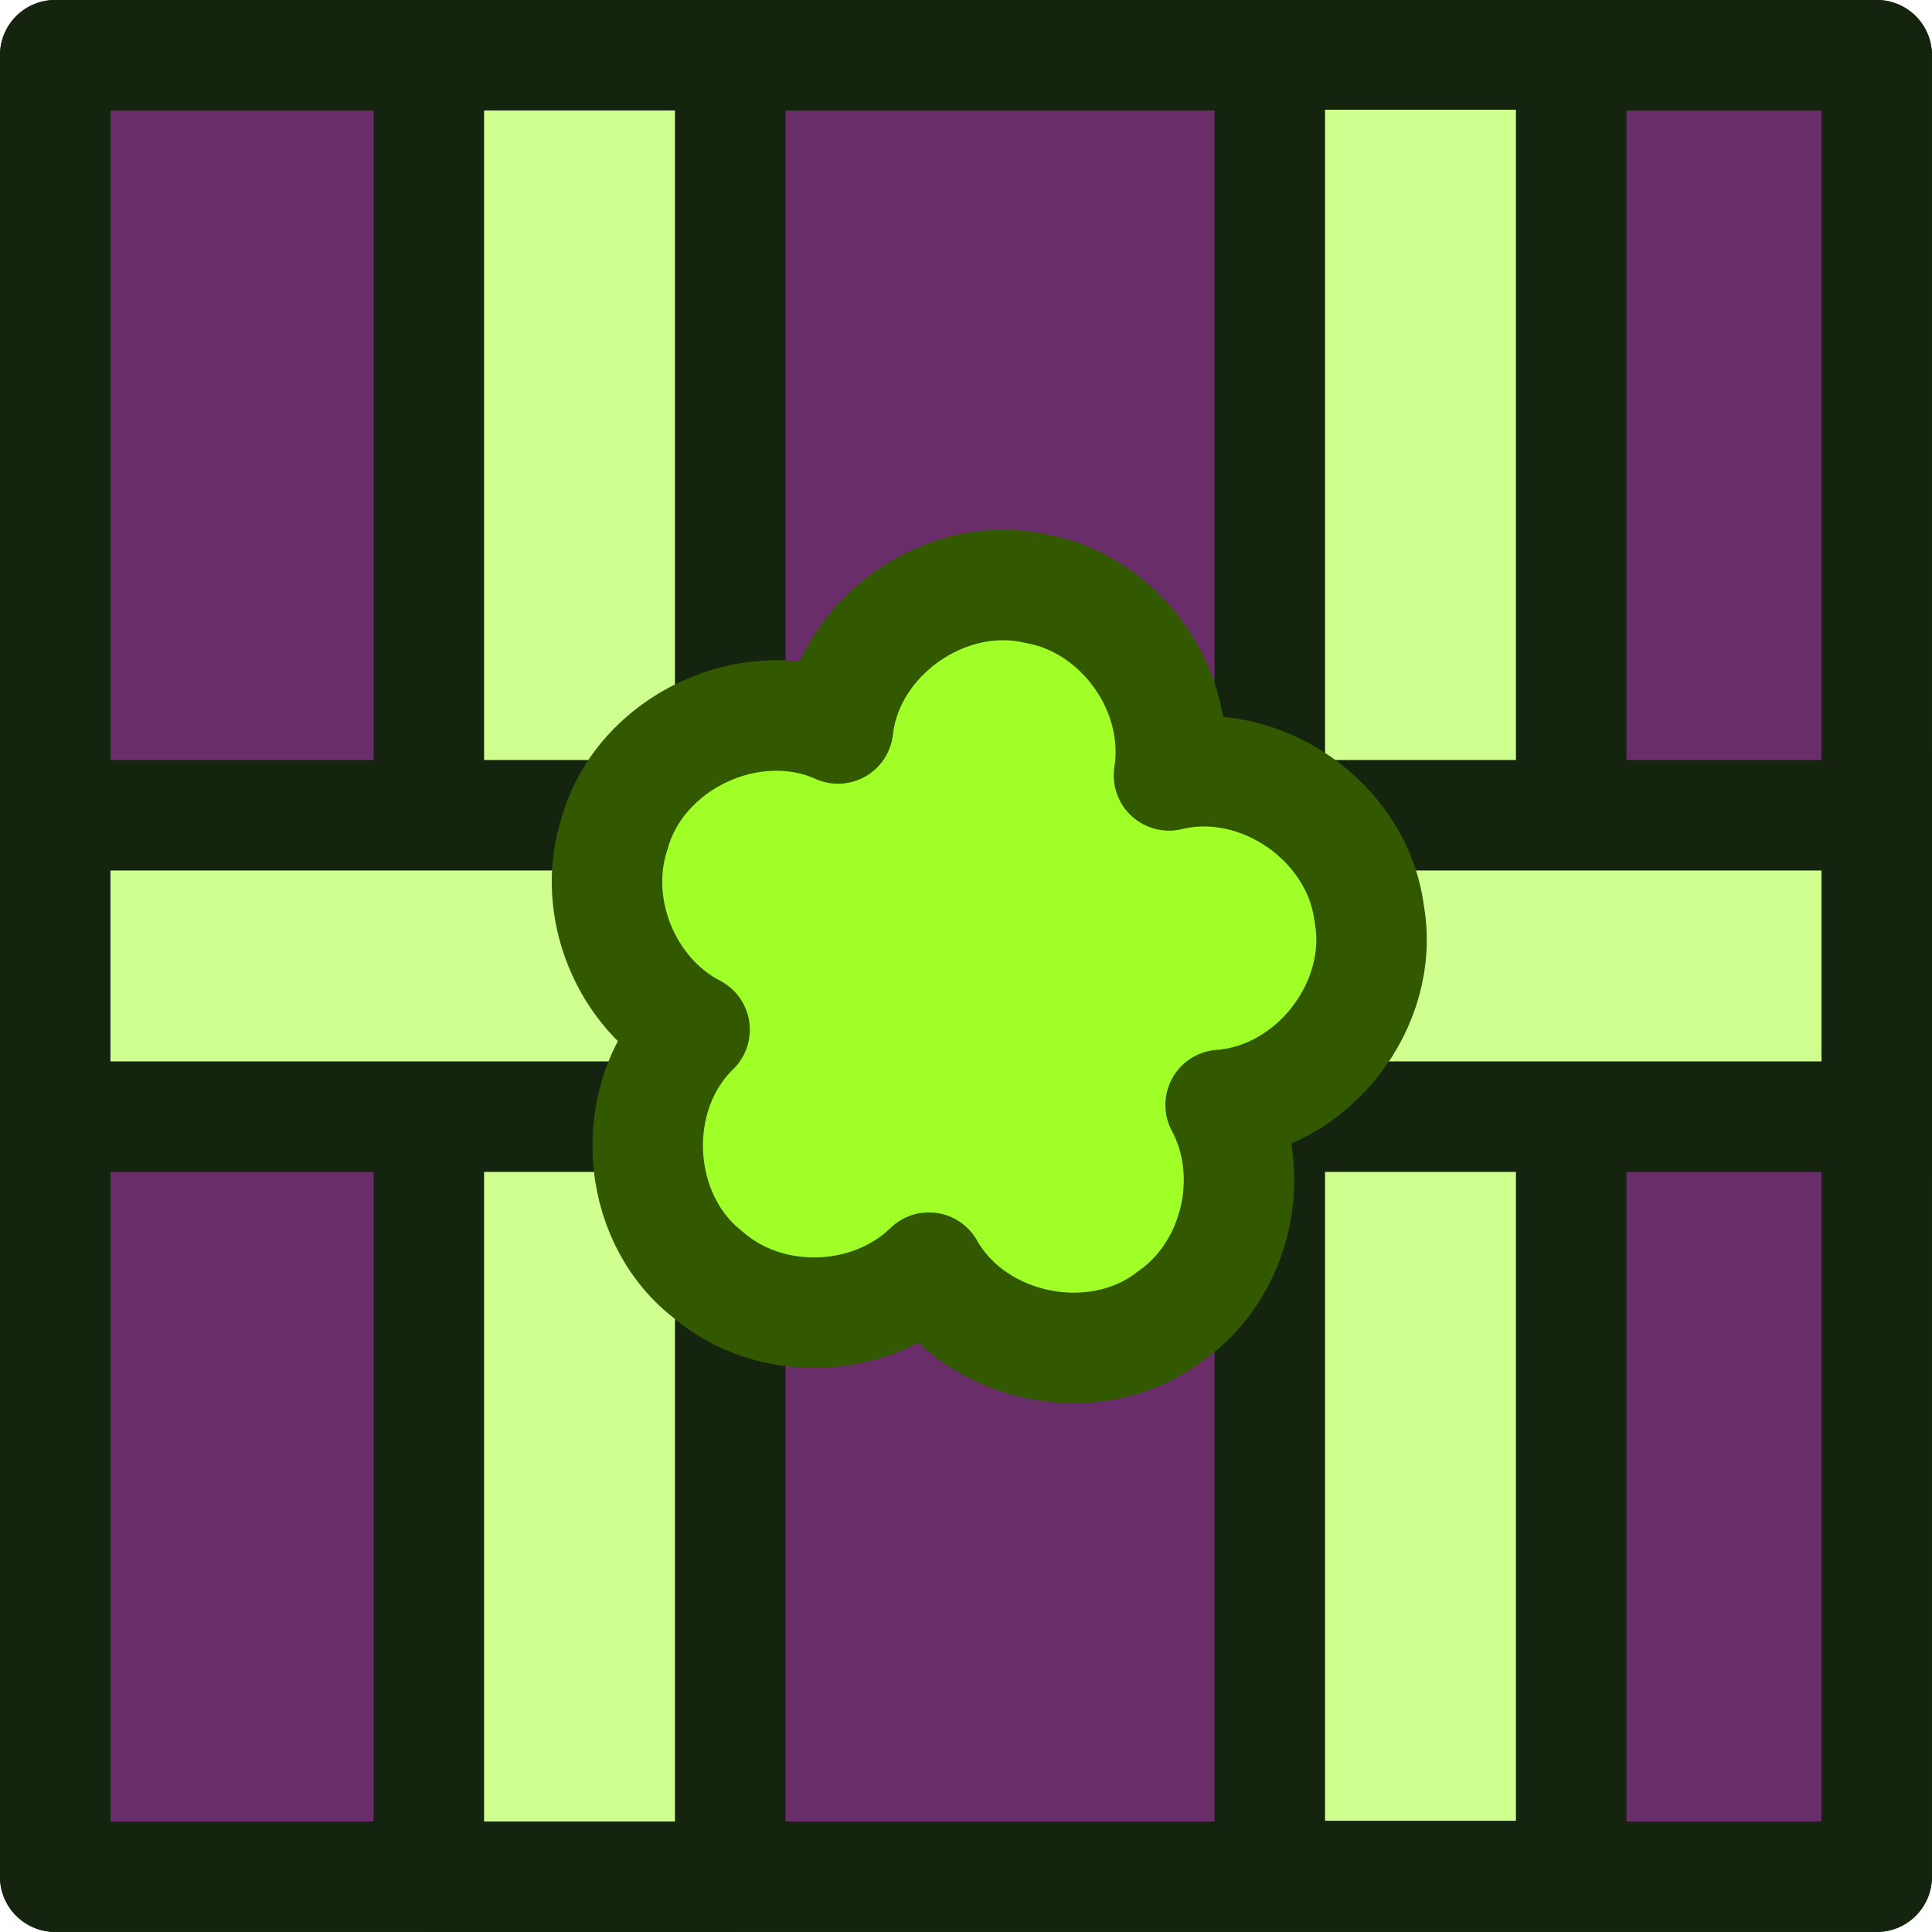
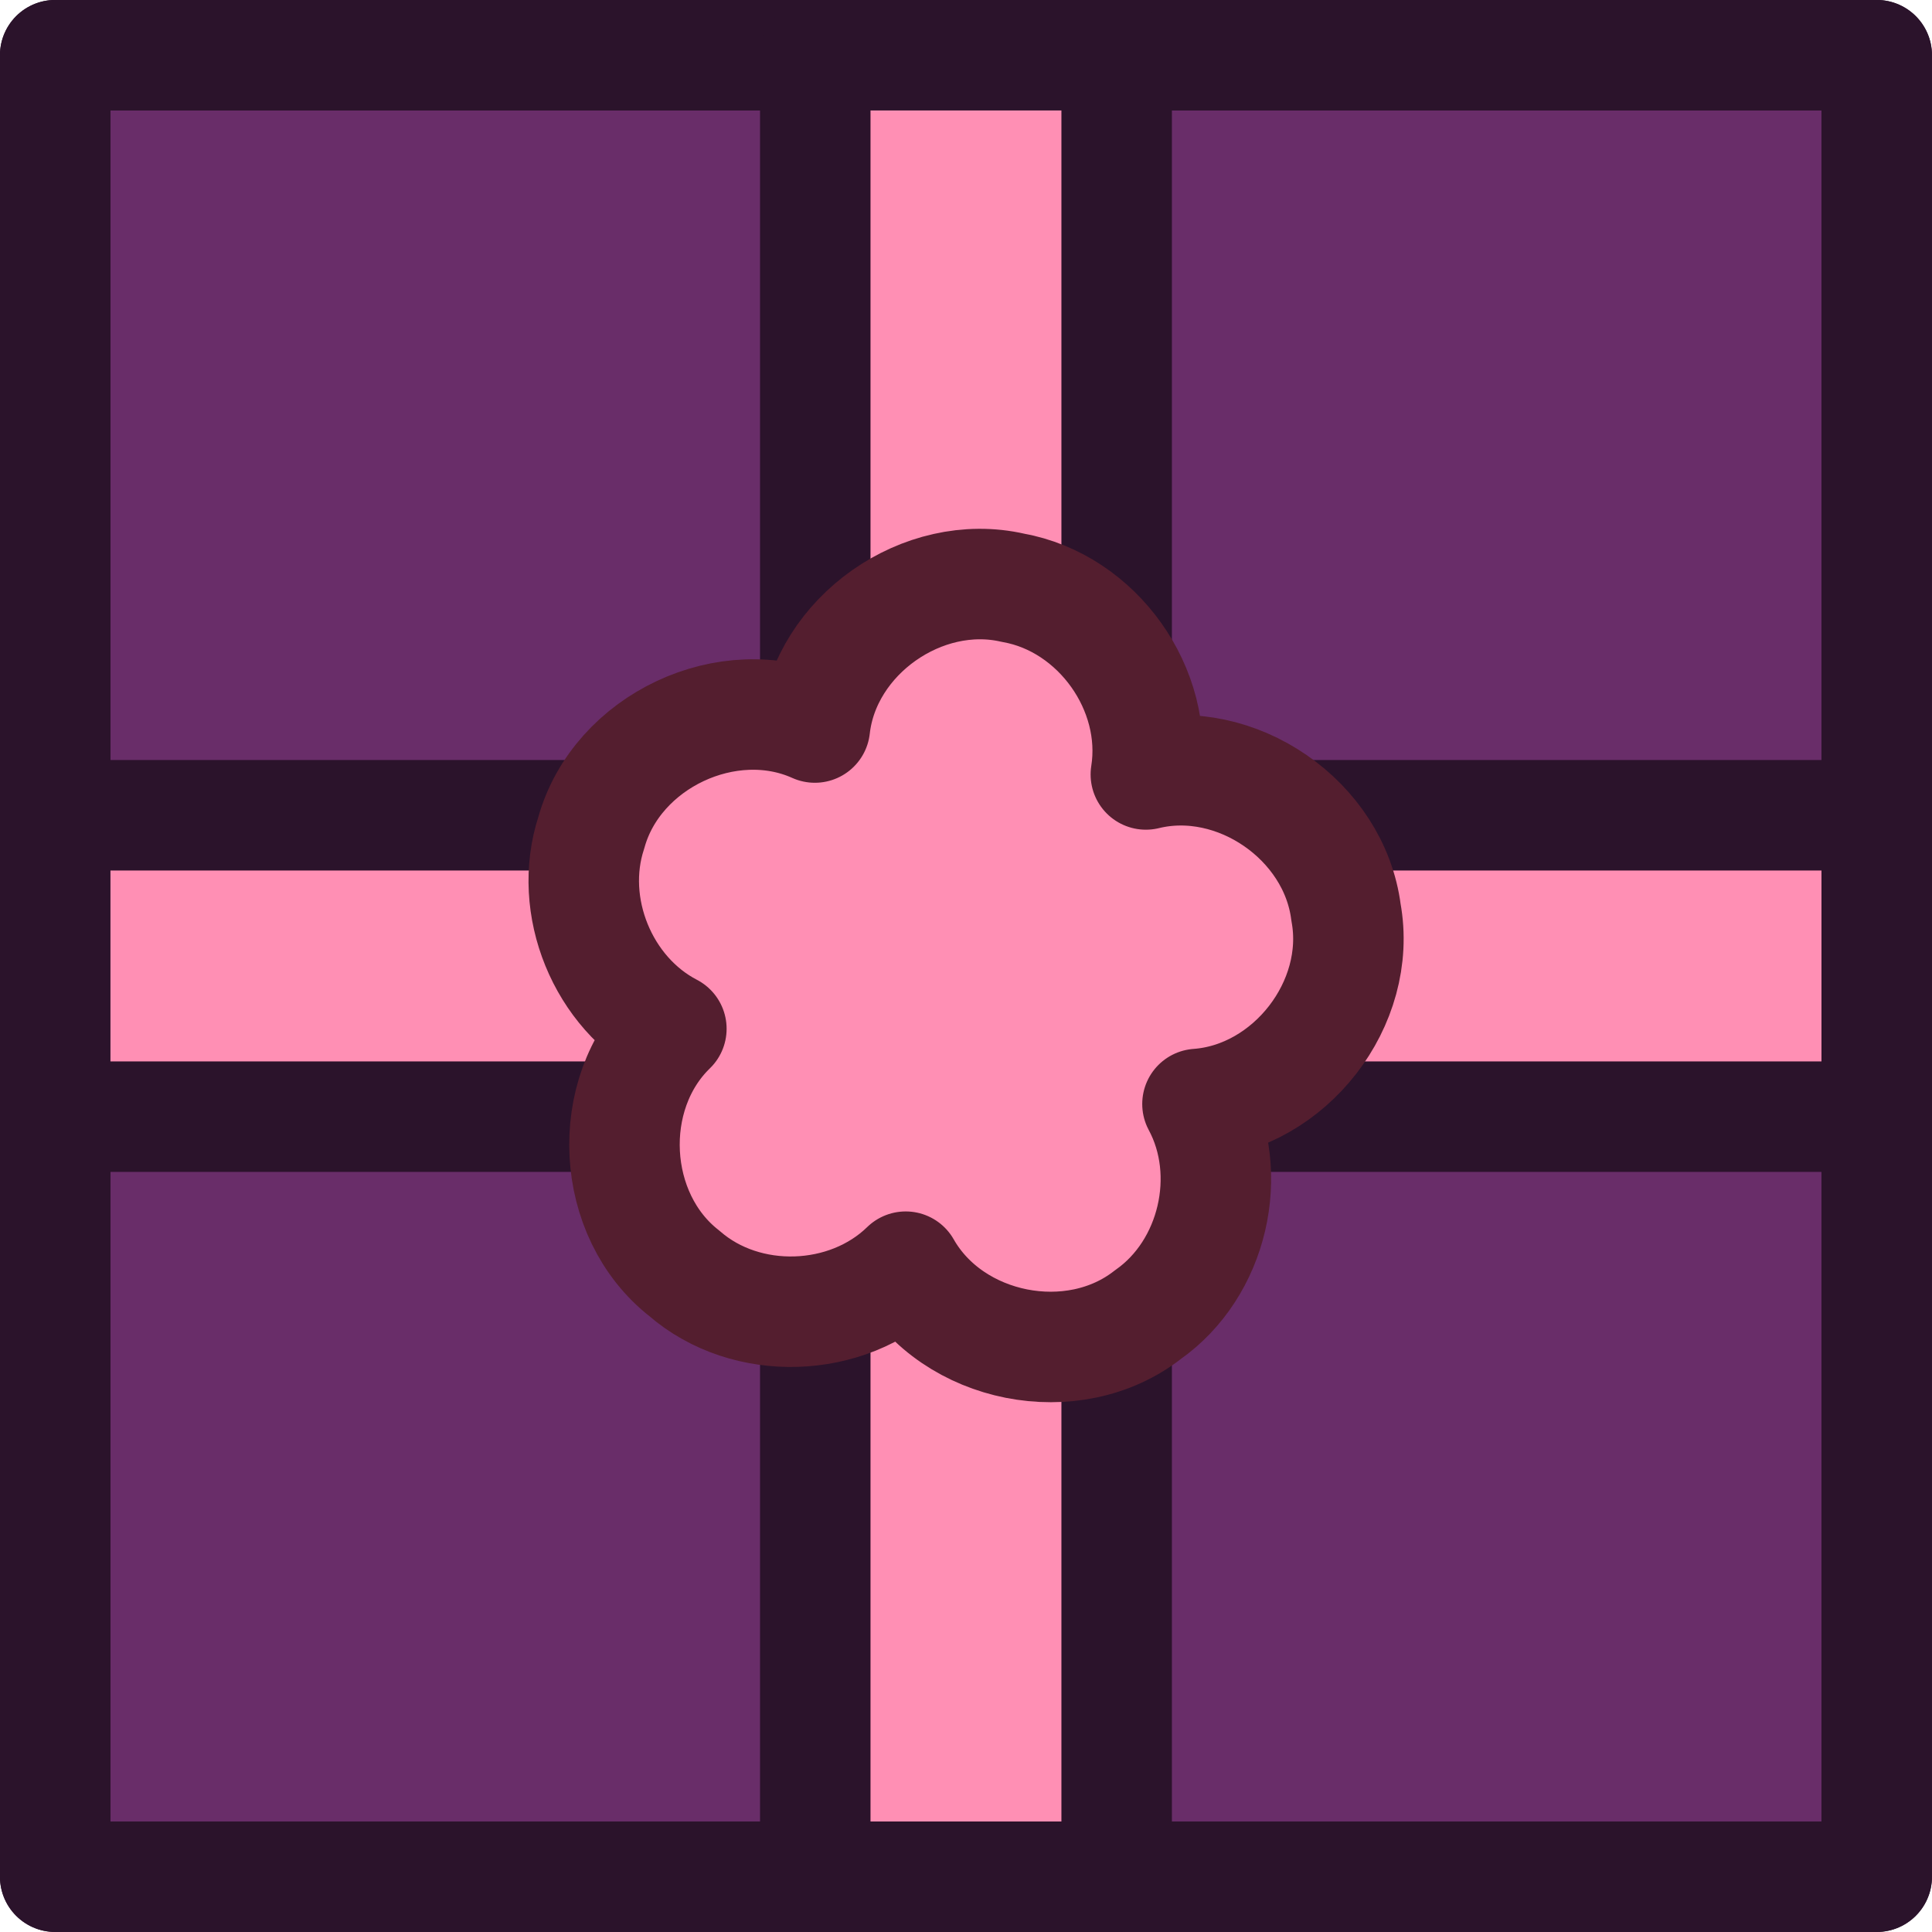
- <svg xmlns="http://www.w3.org/2000/svg" width="91.797" height="91.797" viewBox="0 0 24.288 24.288" xml:space="preserve" version="1.1" id="svg5">
-   <defs id="defs5" />
-   <g transform="translate(1020.83 -43.26)" id="g5">
-     <rect style="fill:#692d69;fill-opacity:1;fill-rule:nonzero;stroke:#1e3418;stroke-width:1.389;stroke-linecap:round;stroke-linejoin:round;stroke-miterlimit:4;stroke-dasharray:none;stroke-dashoffset:0;stroke-opacity:1;paint-order:normal" width="22.899" height="22.899" x="43.954" y="997.237" rx="0" ry="0" transform="rotate(90)" id="rect1" />
-     <rect style="fill:none;fill-opacity:1;fill-rule:nonzero;stroke:#14240f;stroke-width:1.389;stroke-linecap:round;stroke-linejoin:round;stroke-miterlimit:4;stroke-dasharray:none;stroke-dashoffset:0;stroke-opacity:1;paint-order:normal" width="22.899" height="22.899" x="43.954" y="997.237" rx="0" ry="0" transform="rotate(90)" id="rect2" />
-     <path style="fill:#ceff8f;fill-opacity:1;stroke:#14240f;stroke-width:1.389;stroke-linecap:round;stroke-linejoin:round;stroke-dasharray:none;stroke-opacity:1;stop-color:#000" transform="rotate(90)" d="M43.954 1011.65h22.899v3.789H43.954z" id="path2" />
-     <path style="fill:#ceff8f;fill-opacity:1;stroke:#14240f;stroke-width:1.389;stroke-linecap:round;stroke-linejoin:round;stroke-dasharray:none;stroke-opacity:1;stop-color:#000000" d="m -1001.078,43.945 v 22.899 h -3.789 v -22.899 z" id="path2-6" />
-     <path style="fill:#ceff8f;fill-opacity:1;stroke:#14240f;stroke-width:1.389;stroke-linecap:square;stroke-linejoin:miter;stroke-dasharray:none;stroke-opacity:1;stop-color:#000" transform="scale(-1)" d="M997.237-57.298h22.899v3.789h-22.899z" id="path3" />
-     <path style="fill:#a1ff28;fill-opacity:1;fill-rule:nonzero;stroke:#325900;stroke-width:1.389;stroke-linecap:round;stroke-linejoin:round;stroke-miterlimit:4;stroke-dasharray:none;stroke-dashoffset:0;stroke-opacity:1;paint-order:normal" d="m -1007.805,50.661 c -1.133,-0.26 -2.36,0.6 -2.49,1.757 -1.09,-0.489 -2.49,0.17 -2.809,1.321 -0.304,0.925 0.142,2.018 1.006,2.466 -0.848,0.822 -0.77,2.346 0.163,3.075 0.778,0.677 2.047,0.634 2.783,-0.084 0.589,1.039 2.106,1.339 3.046,0.602 0.818,-0.576 1.095,-1.767 0.621,-2.647 1.16,-0.084 2.078,-1.264 1.867,-2.41 -0.148,-1.158 -1.382,-2.01 -2.516,-1.733 0.17,-1.067 -0.608,-2.158 -1.671,-2.347 z" id="path5" />
+ <svg xmlns="http://www.w3.org/2000/svg" width="91.797" height="91.797" viewBox="0 0 24.288 24.288" xml:space="preserve">
+   <g transform="translate(1020.83 -43.26)">
+     <rect style="fill:#692d69;fill-opacity:1;fill-rule:nonzero;stroke:#2b132b;stroke-width:1.389;stroke-linecap:round;stroke-linejoin:round;stroke-miterlimit:4;stroke-dasharray:none;stroke-dashoffset:0;stroke-opacity:1;paint-order:normal" width="22.899" height="22.899" x="43.954" y="997.237" rx="0" ry="0" transform="rotate(90)" />
+     <rect style="fill:none;fill-opacity:1;fill-rule:nonzero;stroke:#2b132b;stroke-width:1.389;stroke-linecap:round;stroke-linejoin:round;stroke-miterlimit:4;stroke-dasharray:none;stroke-dashoffset:0;stroke-opacity:1;paint-order:normal" width="22.899" height="22.899" x="43.954" y="997.237" rx="0" ry="0" transform="rotate(90)" />
+     <path style="fill:#ff8fb4;fill-opacity:1;stroke:#2b132b;stroke-width:1.389;stroke-linecap:round;stroke-linejoin:round;stroke-dasharray:none;stroke-opacity:1;stop-color:#000" d="M-1006.792 43.954v22.899h-3.789V43.954z" />
+     <path style="fill:#ff8fb4;fill-opacity:1;stroke:#2b132b;stroke-width:1.389;stroke-linecap:square;stroke-linejoin:miter;stroke-dasharray:none;stroke-opacity:1;stop-color:#000" d="M-997.237 57.298h-22.899v-3.789h22.899z" />
+     <path style="fill:#ff8fb4;fill-opacity:1;fill-rule:nonzero;stroke:#541e2f;stroke-width:1.389;stroke-linecap:round;stroke-linejoin:round;stroke-miterlimit:4;stroke-dasharray:none;stroke-dashoffset:0;stroke-opacity:1;paint-order:normal" d="M-1008.096 50.649c-1.133-.26-2.36.6-2.49 1.757-1.09-.49-2.49.17-2.81 1.32-.304.926.142 2.019 1.006 2.467-.848.822-.77 2.346.163 3.075.778.677 2.047.634 2.783-.084.59 1.039 2.106 1.339 3.046.602.819-.576 1.096-1.767.622-2.647 1.16-.084 2.078-1.264 1.867-2.41-.148-1.158-1.382-2.01-2.516-1.733.17-1.067-.608-2.158-1.671-2.347z" />
  </g>
</svg>
